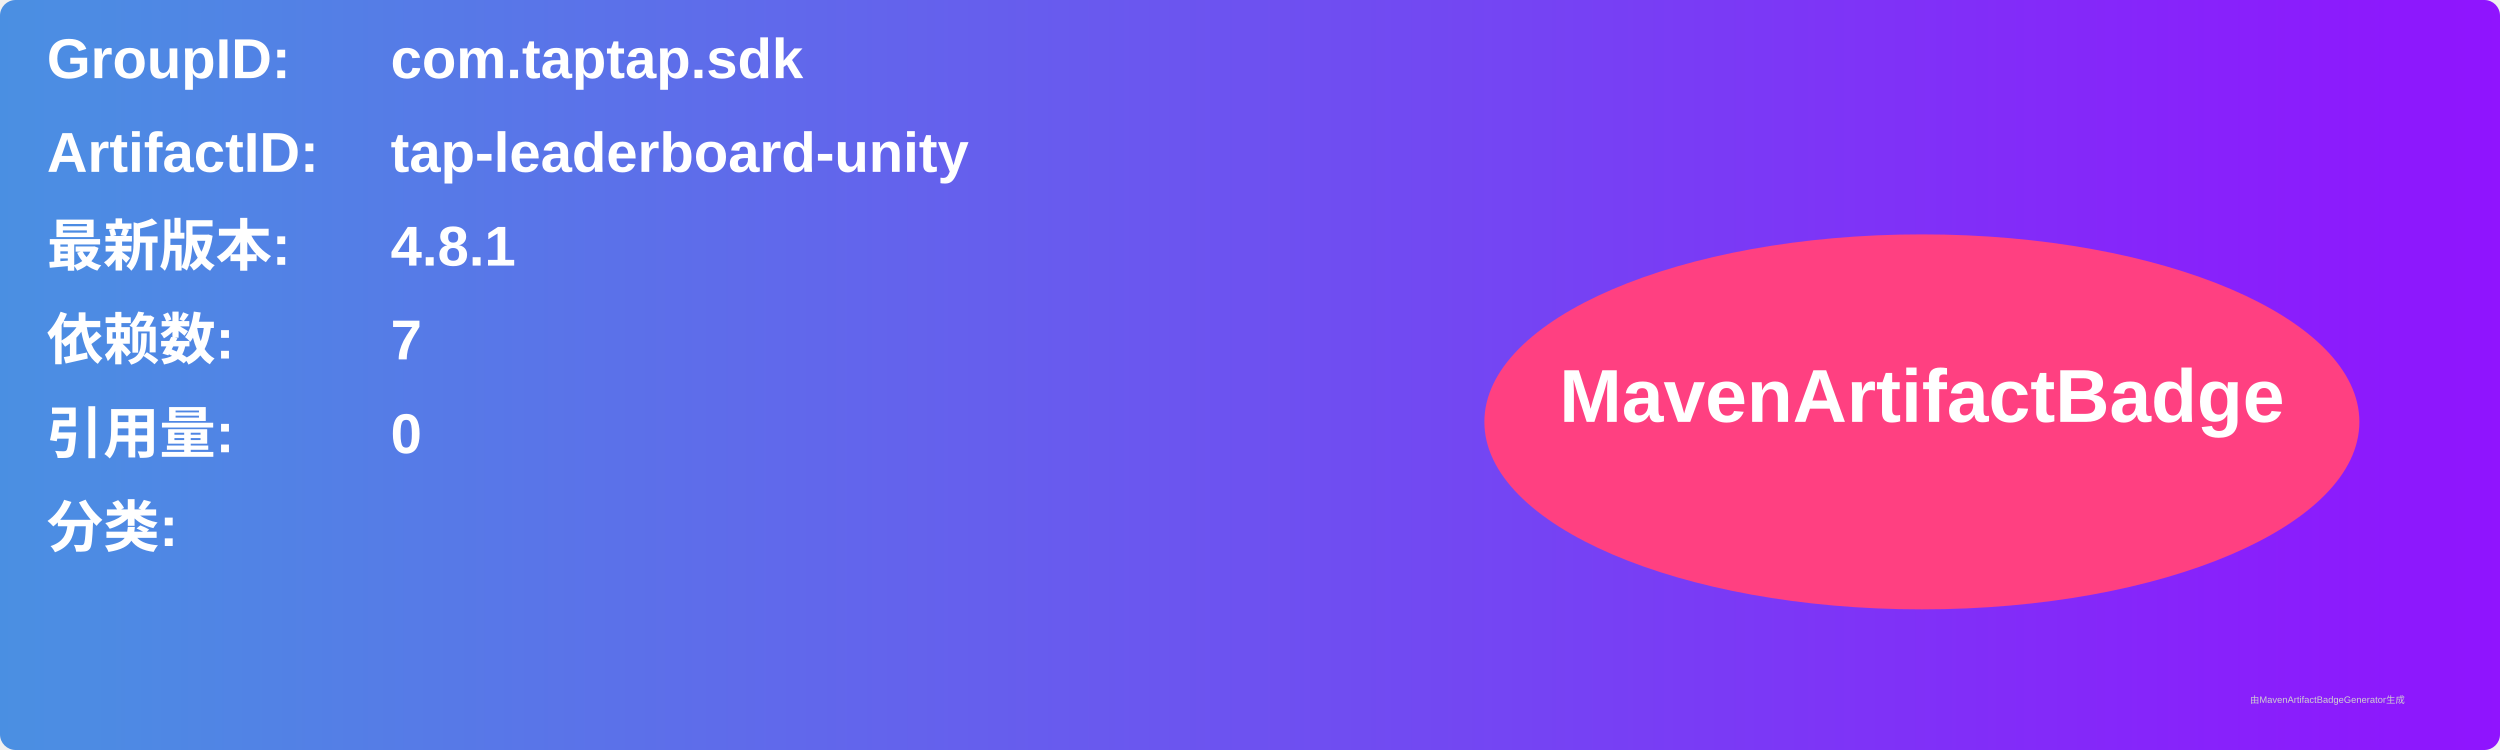
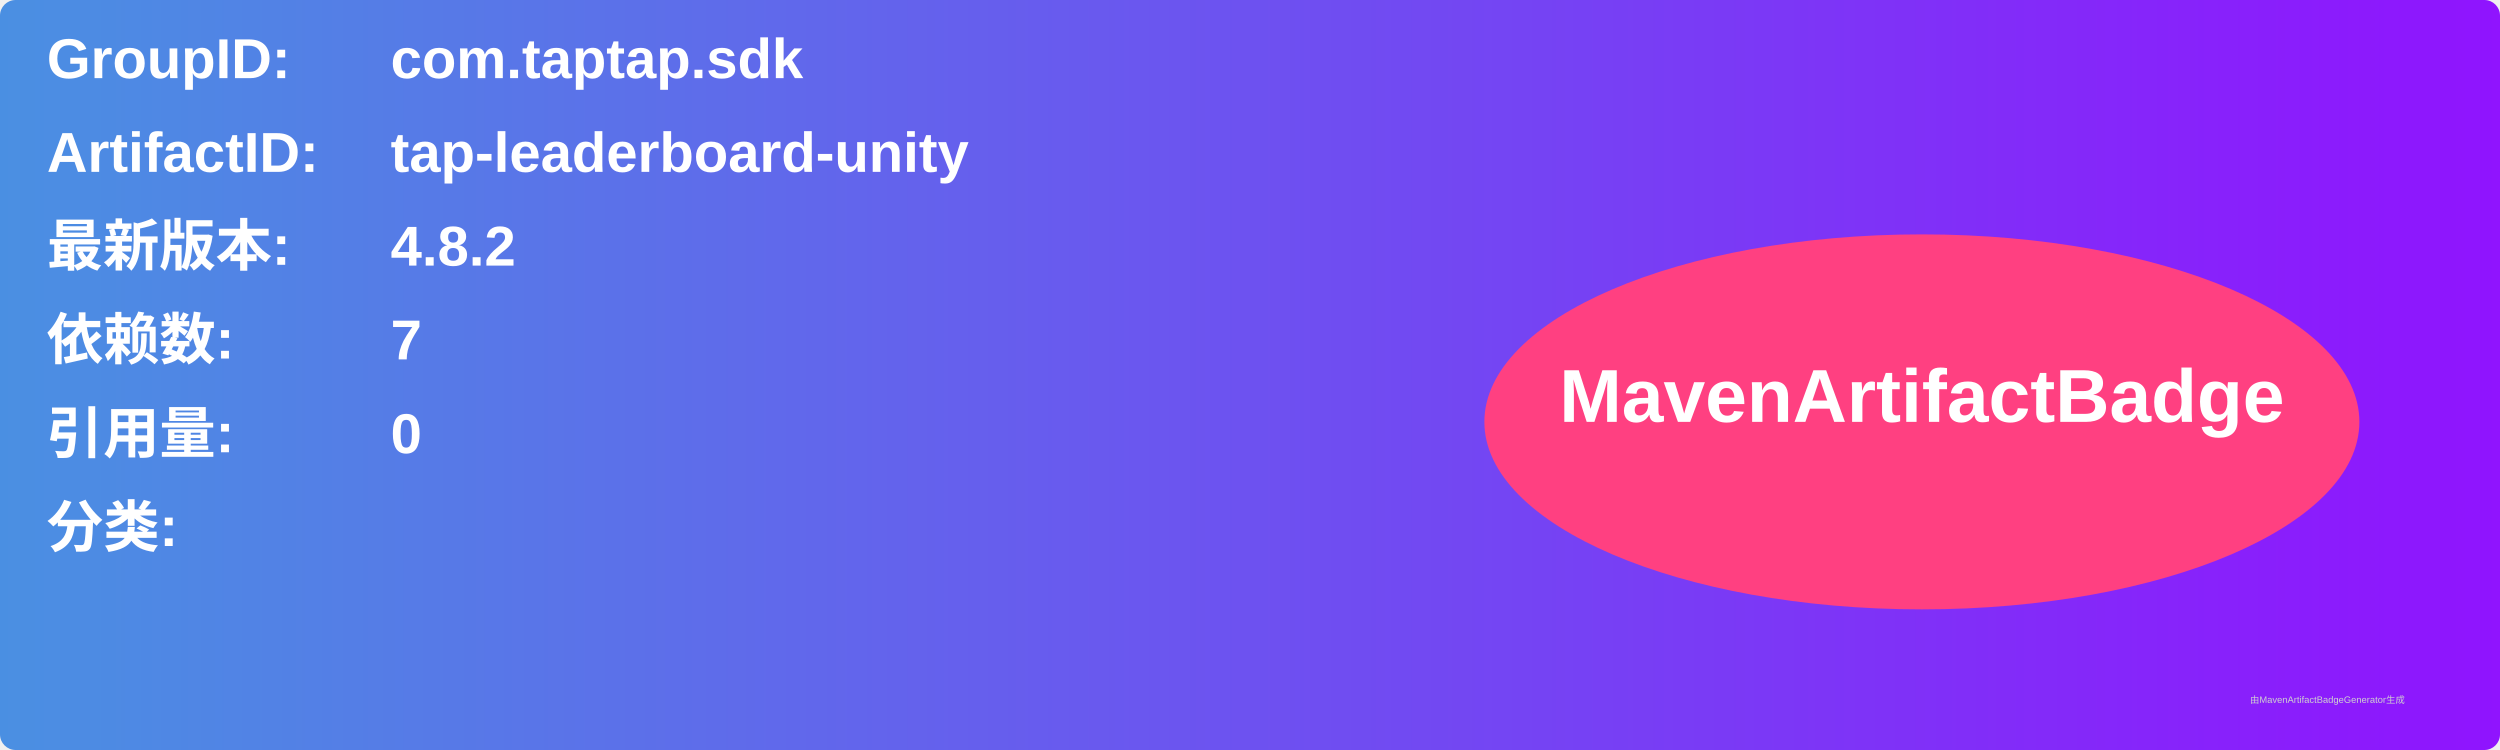
<svg xmlns="http://www.w3.org/2000/svg" width="800" height="240" viewBox="0 0 800 240">
  <linearGradient id="grad" x1="0%" y1="0%" x2="100%" y2="0%">
    <stop offset="0%" stop-color="#4a90e2" />
    <stop offset="100%" stop-color="#9013fe" />
  </linearGradient>
  <rect width="100%" height="100%" rx="5" ry="5" fill="url(#grad)" />
  <g transform="translate(15, 15)">
    <text x="0" y="10" font-family="Arial" font-size="18" fill="white" font-weight="bold" width="260">GroupID:</text>
    <text x="110" y="10" font-family="Arial" font-size="18" fill="white" font-weight="bold" width="460">com.taptap.sdk</text>
    <text x="0" y="40" font-family="Arial" font-size="18" fill="white" font-weight="bold" width="260">ArtifactID:</text>
    <text x="110" y="40" font-family="Arial" font-size="18" fill="white" font-weight="bold" width="460">tap-leaderboard-unity</text>
    <text x="0" y="70" font-family="Arial" font-size="18" fill="white" font-weight="bold">最新版本:</text>
    <text x="110" y="70" font-family="Arial" font-size="18" fill="white" font-weight="bold">
-       <tspan font-weight="bold">4.8.1</tspan>
+       <tspan font-weight="bold">4.8.2</tspan>
    </text>
    <text x="0" y="100" font-family="Arial" font-size="18" fill="white" font-weight="bold">依赖数: </text>
    <text x="110" y="100" font-family="Arial" font-size="18" fill="white">
      <tspan font-weight="bold">7</tspan>
    </text>
    <text x="0" y="130" font-family="Arial" font-size="18" fill="white" font-weight="bold">引用量: </text>
    <text x="110" y="130" font-family="Arial" font-size="18" fill="white">
      <tspan font-weight="bold">0</tspan>
    </text>
    <text x="0" y="160" font-family="Arial" font-size="18" fill="white" font-weight="bold">分类:</text>
    <text x="10" y="190" font-family="Arial" font-size="10" fill="white">
      <tspan font-weight="bold" />
    </text>
    <ellipse cx="600" cy="120" rx="140" ry="60" fill="#ff4081" />
    <text x="600" y="120" text-anchor="middle" font-family="Arial" font-size="24" fill="white" font-weight="bold">MavenArtifactBadge</text>
  </g>
  <text x="720" y="225" font-family="Arial" font-size="3" fill="#d0d0d0">由MavenArtifactBadgeGenerator生成</text>
</svg>
